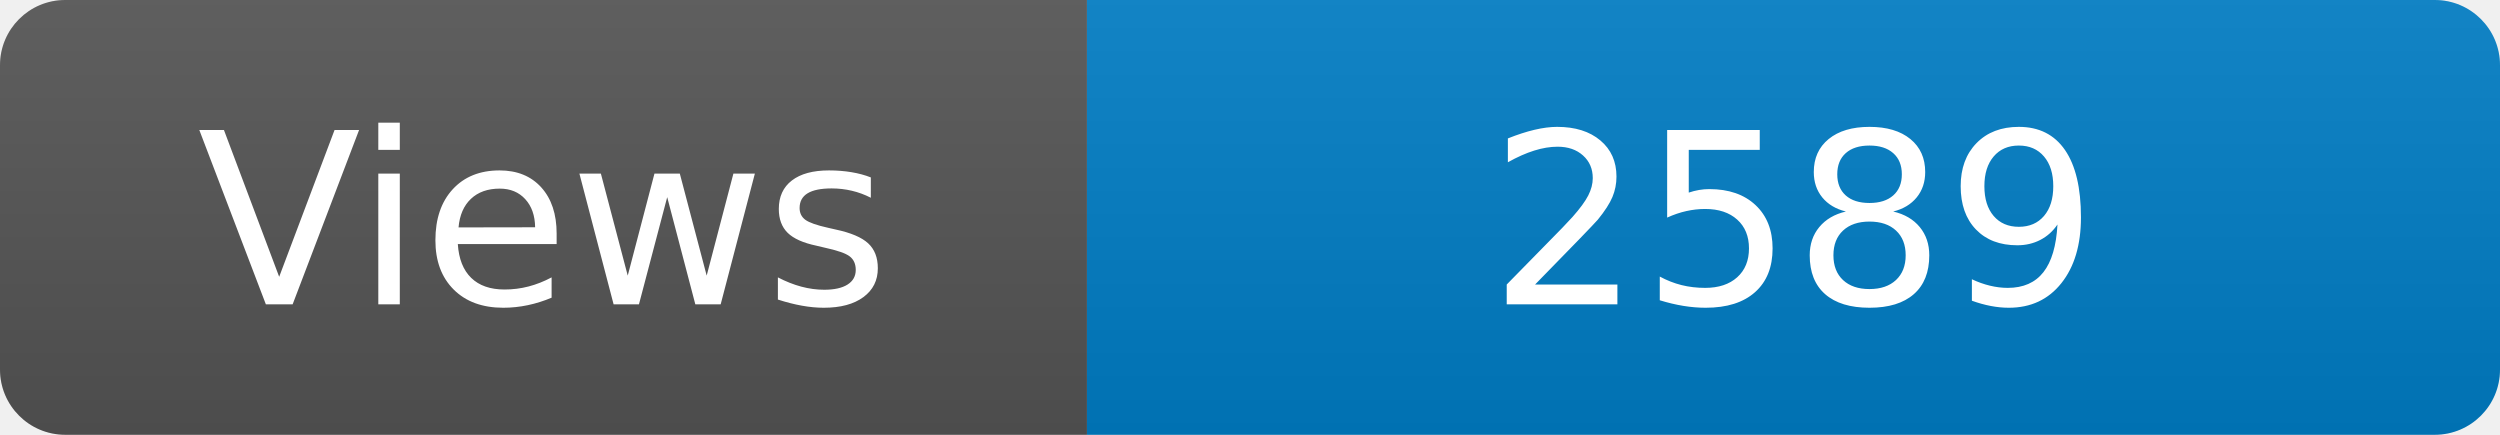
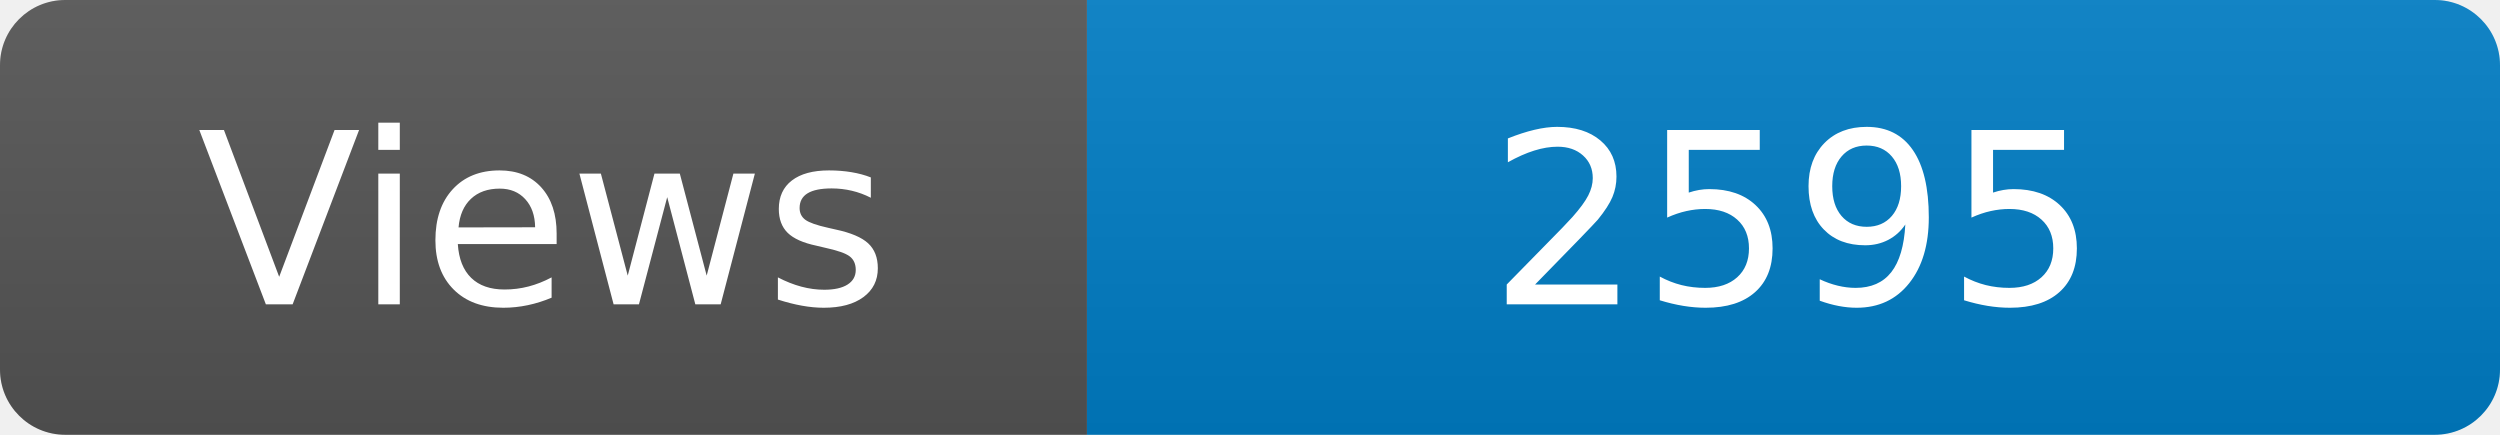
<svg xmlns="http://www.w3.org/2000/svg" width="115" height="20" role="img" aria-label="Maintained?: yes">
  <linearGradient id="s" x2="0" y2="100%">
    <stop offset="0" stop-color="#bbb" stop-opacity=".1" />
    <stop offset="1" stop-opacity=".1" />
  </linearGradient>
  <clipPath id="r">
    <rect width="115" height="20" rx="3" fill="#fff" />
  </clipPath>
  <g clip-path="url(#r)">
    <rect width="50" height="20" fill="#555" />
    <rect x="50" width="160" height="20" fill="#007ec6" />
    <rect width="115" height="20" fill="url(#s)" />
  </g>
  <g fill="#fff" text-anchor="middle" font-family="Verdana,Geneva,DejaVu Sans,sans-serif" font-size="110">
    <text x="250" y="140" transform="scale(.1)" fill="#fff">Views</text>
-     <text x="825" y="140" transform="scale(.1)" fill="#fff">2589</text>
+     <text x="825" y="140" transform="scale(.1)" fill="#fff">2595</text>
  </g>
</svg>
